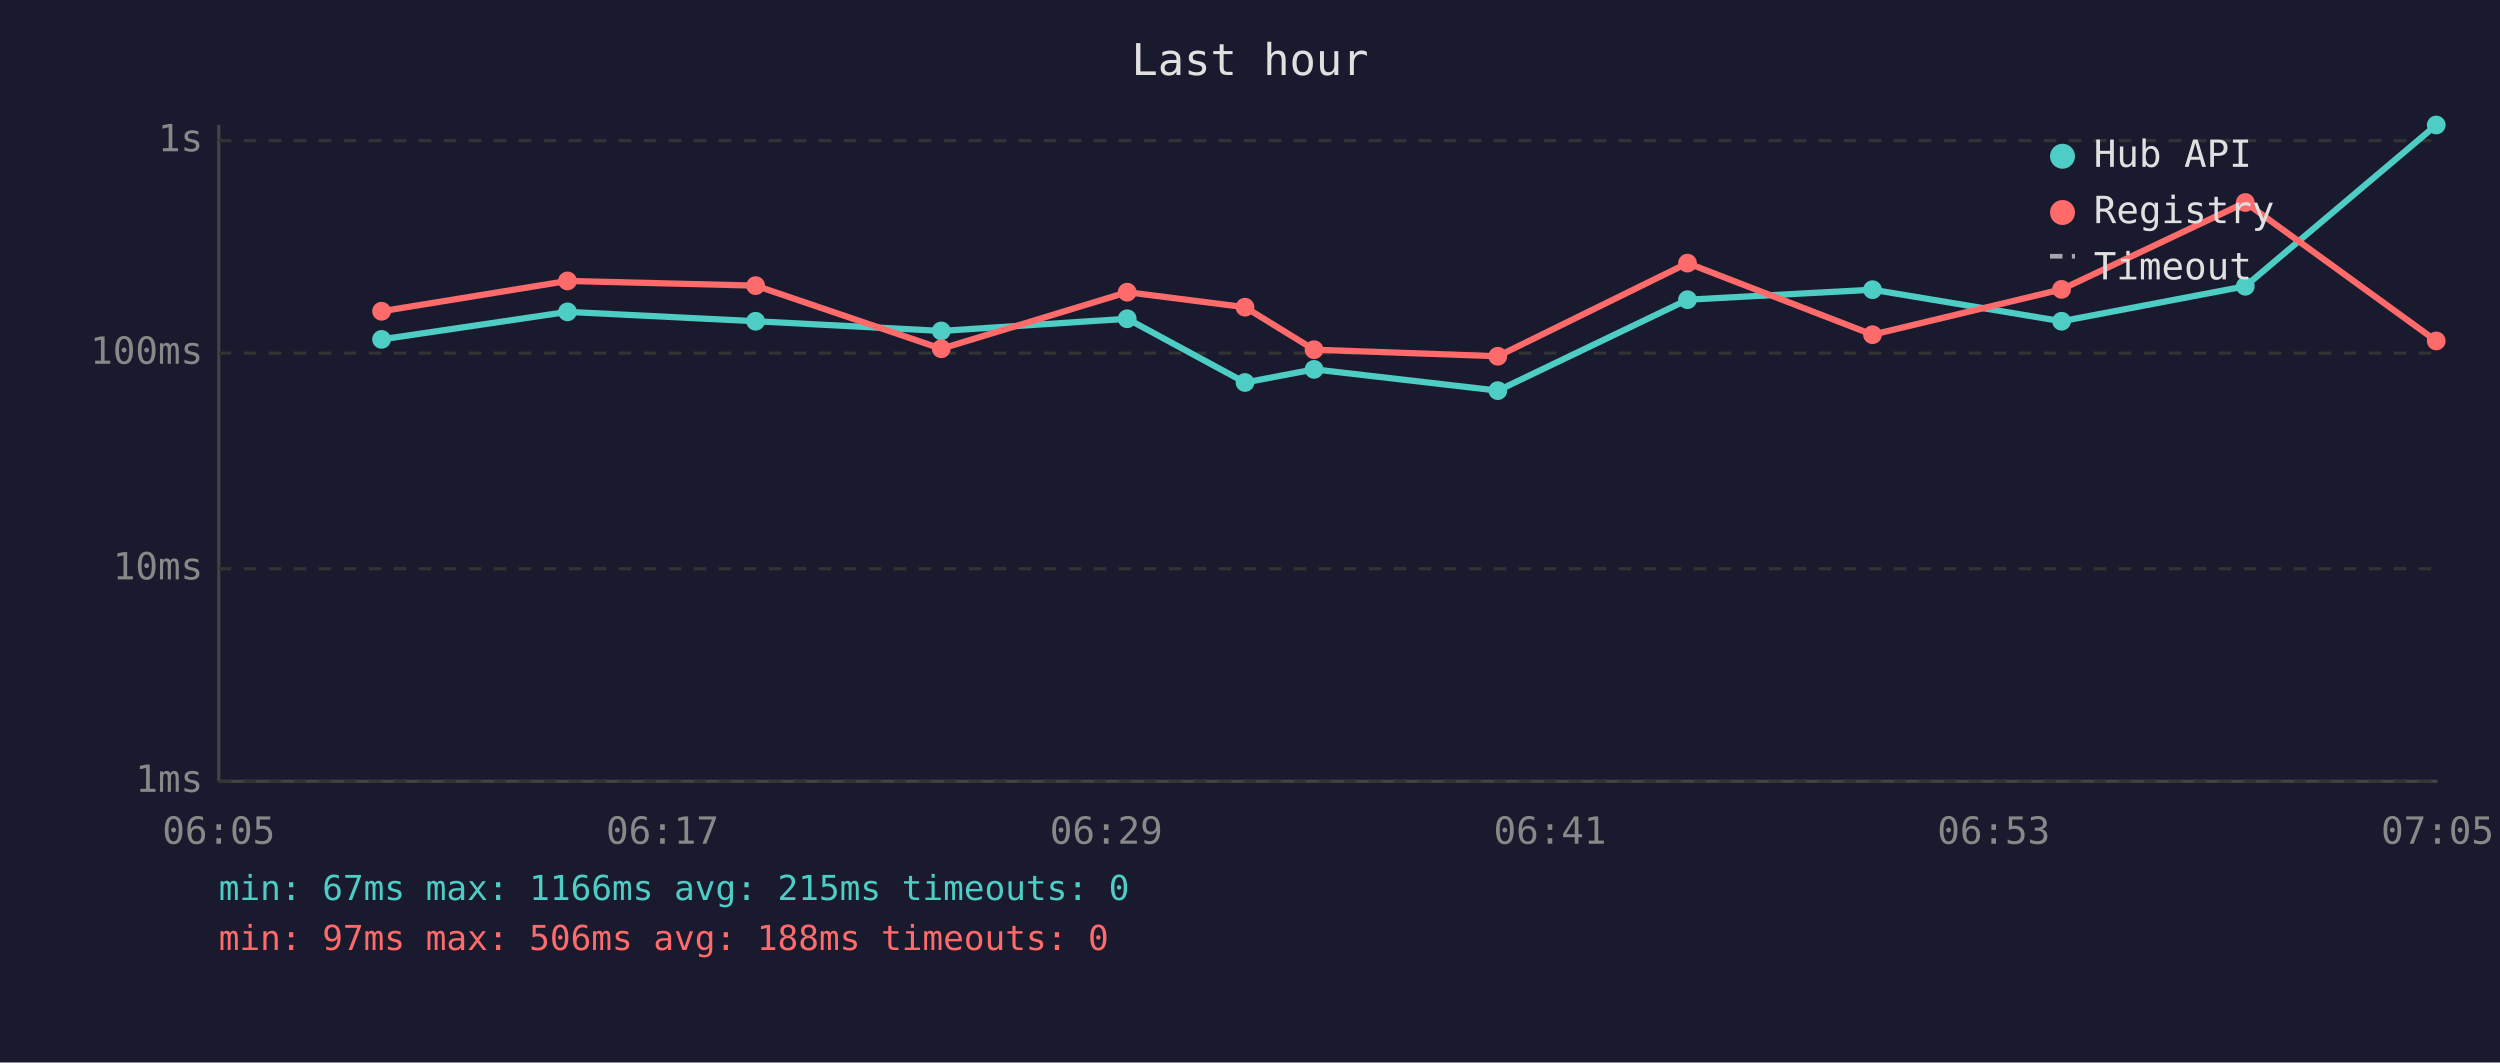
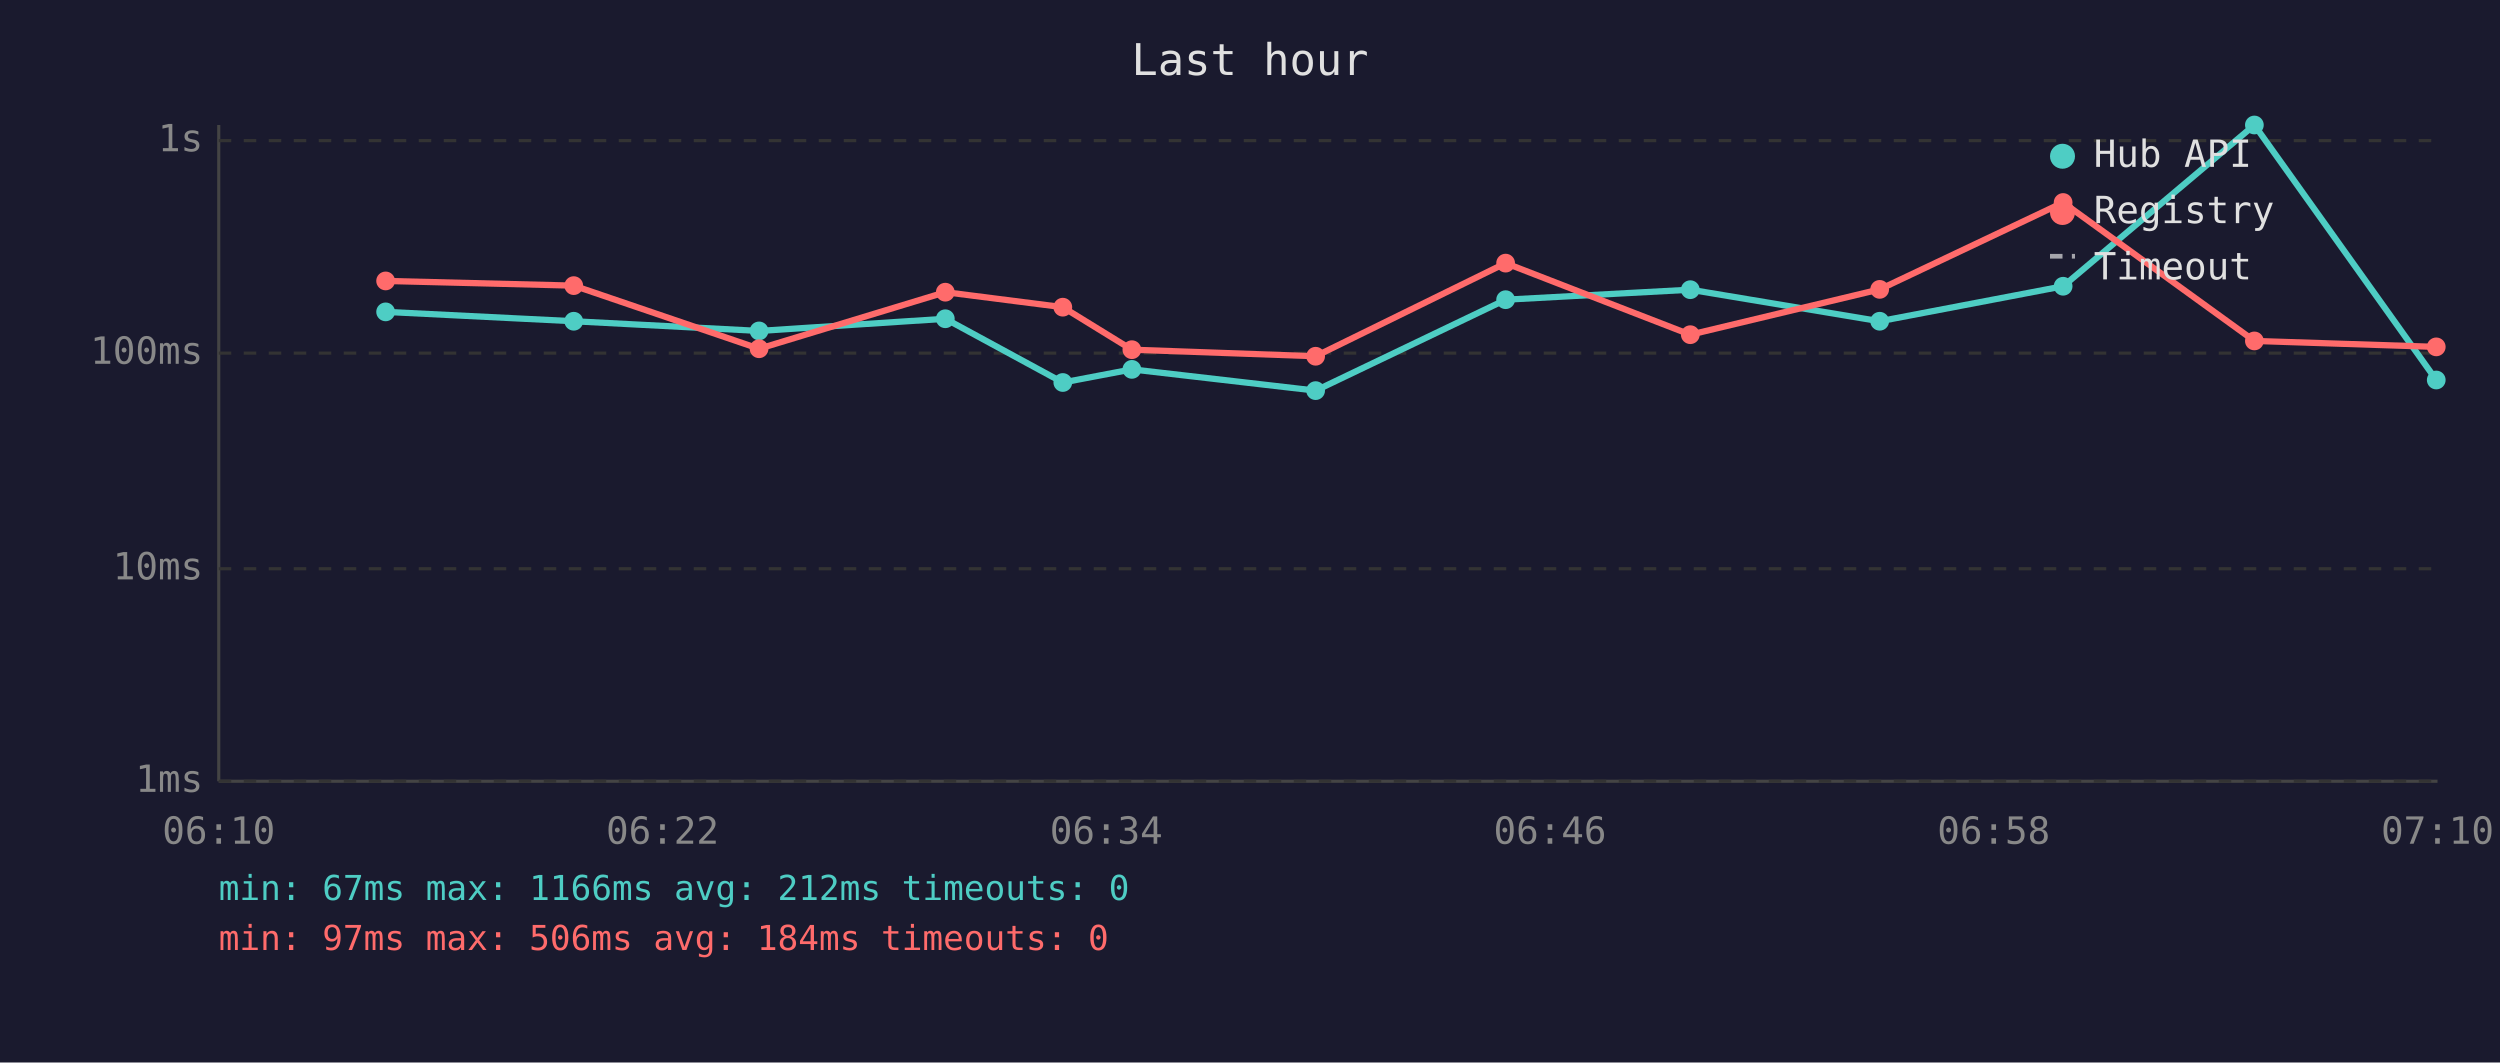
<svg xmlns="http://www.w3.org/2000/svg" viewBox="0 0 800 340" font-family="monospace" font-size="12">
  <rect width="800" height="340" fill="#1a1a2e" />
  <text x="400" y="24" fill="#e0e0e0" font-size="14" text-anchor="middle">Last hour</text>
  <line x1="70" y1="40" x2="70" y2="250" stroke="#444" stroke-width="1" />
  <line x1="70" y1="250" x2="780" y2="250" stroke="#444" stroke-width="1" />
  <line x1="70" y1="250" x2="780" y2="250" stroke="#333" stroke-width="1" stroke-dasharray="4" />
  <text x="65" y="250" fill="#888" text-anchor="end" dominant-baseline="middle">1ms</text>
  <line x1="70" y1="182" x2="780" y2="182" stroke="#333" stroke-width="1" stroke-dasharray="4" />
  <text x="65" y="182" fill="#888" text-anchor="end" dominant-baseline="middle">10ms</text>
  <line x1="70" y1="113" x2="780" y2="113" stroke="#333" stroke-width="1" stroke-dasharray="4" />
  <text x="65" y="113" fill="#888" text-anchor="end" dominant-baseline="middle">100ms</text>
  <line x1="70" y1="45" x2="780" y2="45" stroke="#333" stroke-width="1" stroke-dasharray="4" />
  <text x="65" y="45" fill="#888" text-anchor="end" dominant-baseline="middle">1s</text>
-   <text x="70" y="270" fill="#888" text-anchor="middle">06:05</text>
-   <text x="212" y="270" fill="#888" text-anchor="middle">06:17</text>
-   <text x="354" y="270" fill="#888" text-anchor="middle">06:29</text>
-   <text x="496" y="270" fill="#888" text-anchor="middle">06:41</text>
-   <text x="638" y="270" fill="#888" text-anchor="middle">06:53</text>
-   <text x="780" y="270" fill="#888" text-anchor="middle">07:05</text>
-   <polyline points="122.1,108.6 181.6,99.8 241.8,102.8 301.2,105.9 360.7,102.0 398.4,122.4 420.5,118.2 479.3,125.0 540.0,95.9 599.2,92.7 659.7,102.8 718.5,91.6 779.6,40.0" fill="none" stroke="#4ecdc4" stroke-width="2" opacity="1" />
-   <circle cx="122.1" cy="108.6" r="3" fill="#4ecdc4" />
-   <circle cx="181.6" cy="99.8" r="3" fill="#4ecdc4" />
-   <circle cx="241.8" cy="102.8" r="3" fill="#4ecdc4" />
-   <circle cx="301.2" cy="105.9" r="3" fill="#4ecdc4" />
-   <circle cx="360.7" cy="102.0" r="3" fill="#4ecdc4" />
-   <circle cx="398.4" cy="122.4" r="3" fill="#4ecdc4" />
-   <circle cx="420.5" cy="118.2" r="3" fill="#4ecdc4" />
-   <circle cx="479.3" cy="125.0" r="3" fill="#4ecdc4" />
-   <circle cx="540.0" cy="95.9" r="3" fill="#4ecdc4" />
-   <circle cx="599.2" cy="92.7" r="3" fill="#4ecdc4" />
-   <circle cx="659.7" cy="102.8" r="3" fill="#4ecdc4" />
-   <circle cx="718.5" cy="91.6" r="3" fill="#4ecdc4" />
-   <circle cx="779.6" cy="40.0" r="3" fill="#4ecdc4" />
-   <polyline points="122.1,99.6 181.6,89.9 241.8,91.4 301.2,111.6 360.7,93.5 398.4,98.3 420.5,111.9 479.3,114.0 540.0,84.2 599.2,107.1 659.7,92.6 718.5,64.8 779.6,109.1" fill="none" stroke="#ff6b6b" stroke-width="2" opacity="1" />
-   <circle cx="122.1" cy="99.6" r="3" fill="#ff6b6b" />
-   <circle cx="181.6" cy="89.9" r="3" fill="#ff6b6b" />
-   <circle cx="241.8" cy="91.4" r="3" fill="#ff6b6b" />
-   <circle cx="301.2" cy="111.6" r="3" fill="#ff6b6b" />
-   <circle cx="360.7" cy="93.5" r="3" fill="#ff6b6b" />
-   <circle cx="398.4" cy="98.3" r="3" fill="#ff6b6b" />
-   <circle cx="420.5" cy="111.9" r="3" fill="#ff6b6b" />
-   <circle cx="479.3" cy="114.0" r="3" fill="#ff6b6b" />
-   <circle cx="540.0" cy="84.2" r="3" fill="#ff6b6b" />
-   <circle cx="599.2" cy="107.1" r="3" fill="#ff6b6b" />
-   <circle cx="659.7" cy="92.6" r="3" fill="#ff6b6b" />
-   <circle cx="718.5" cy="64.8" r="3" fill="#ff6b6b" />
-   <circle cx="779.6" cy="109.1" r="3" fill="#ff6b6b" />
+   <text x="70" y="270" fill="#888" text-anchor="middle">06:10</text>
+   <text x="212" y="270" fill="#888" text-anchor="middle">06:22</text>
+   <text x="354" y="270" fill="#888" text-anchor="middle">06:34</text>
+   <text x="496" y="270" fill="#888" text-anchor="middle">06:46</text>
+   <text x="638" y="270" fill="#888" text-anchor="middle">06:58</text>
+   <text x="780" y="270" fill="#888" text-anchor="middle">07:10</text>
+   <polyline points="123.4,99.8 183.6,102.8 242.9,105.9 302.5,102.0 340.1,122.4 362.2,118.2 421.0,125.0 481.8,95.9 540.9,92.7 601.5,102.8 660.2,91.6 721.4,40.0 779.6,121.6" fill="none" stroke="#4ecdc4" stroke-width="2" opacity="1" />
+   <circle cx="123.4" cy="99.8" r="3" fill="#4ecdc4" />
+   <circle cx="183.6" cy="102.8" r="3" fill="#4ecdc4" />
+   <circle cx="242.9" cy="105.9" r="3" fill="#4ecdc4" />
+   <circle cx="302.5" cy="102.0" r="3" fill="#4ecdc4" />
+   <circle cx="340.1" cy="122.4" r="3" fill="#4ecdc4" />
+   <circle cx="362.2" cy="118.2" r="3" fill="#4ecdc4" />
+   <circle cx="421.0" cy="125.0" r="3" fill="#4ecdc4" />
+   <circle cx="481.8" cy="95.9" r="3" fill="#4ecdc4" />
+   <circle cx="540.9" cy="92.7" r="3" fill="#4ecdc4" />
+   <circle cx="601.5" cy="102.8" r="3" fill="#4ecdc4" />
+   <circle cx="660.2" cy="91.6" r="3" fill="#4ecdc4" />
+   <circle cx="721.4" cy="40.0" r="3" fill="#4ecdc4" />
+   <circle cx="779.6" cy="121.6" r="3" fill="#4ecdc4" />
+   <polyline points="123.4,89.9 183.6,91.4 242.9,111.6 302.5,93.5 340.1,98.3 362.2,111.9 421.0,114.0 481.8,84.2 540.9,107.1 601.5,92.6 660.2,64.8 721.4,109.1 779.6,111.0" fill="none" stroke="#ff6b6b" stroke-width="2" opacity="1" />
+   <circle cx="123.4" cy="89.9" r="3" fill="#ff6b6b" />
+   <circle cx="183.6" cy="91.4" r="3" fill="#ff6b6b" />
+   <circle cx="242.9" cy="111.6" r="3" fill="#ff6b6b" />
+   <circle cx="302.5" cy="93.5" r="3" fill="#ff6b6b" />
+   <circle cx="340.1" cy="98.3" r="3" fill="#ff6b6b" />
+   <circle cx="362.2" cy="111.9" r="3" fill="#ff6b6b" />
+   <circle cx="421.0" cy="114.0" r="3" fill="#ff6b6b" />
+   <circle cx="481.8" cy="84.2" r="3" fill="#ff6b6b" />
+   <circle cx="540.9" cy="107.1" r="3" fill="#ff6b6b" />
+   <circle cx="601.5" cy="92.6" r="3" fill="#ff6b6b" />
+   <circle cx="660.2" cy="64.8" r="3" fill="#ff6b6b" />
+   <circle cx="721.4" cy="109.1" r="3" fill="#ff6b6b" />
+   <circle cx="779.6" cy="111.0" r="3" fill="#ff6b6b" />
  <circle cx="660" cy="50" r="4" fill="#4ecdc4" />
  <text x="670" y="50" fill="#e0e0e0" dominant-baseline="middle">Hub API</text>
  <circle cx="660" cy="68" r="4" fill="#ff6b6b" />
  <text x="670" y="68" fill="#e0e0e0" dominant-baseline="middle">Registry</text>
  <line x1="656" y1="82" x2="664" y2="82" stroke="#e0e0e0" stroke-width="1.5" stroke-dasharray="4,3" opacity="0.7" />
  <text x="670" y="86" fill="#e0e0e0" dominant-baseline="middle">Timeout</text>
-   <text x="70" y="288" fill="#4ecdc4" font-size="11">min: 67ms  max: 1166ms  avg: 215ms  timeouts: 0</text>
-   <text x="70" y="304" fill="#ff6b6b" font-size="11">min: 97ms  max: 506ms  avg: 188ms  timeouts: 0</text>
+   <text x="70" y="288" fill="#4ecdc4" font-size="11">min: 67ms  max: 1166ms  avg: 212ms  timeouts: 0</text>
+   <text x="70" y="304" fill="#ff6b6b" font-size="11">min: 97ms  max: 506ms  avg: 184ms  timeouts: 0</text>
</svg>
